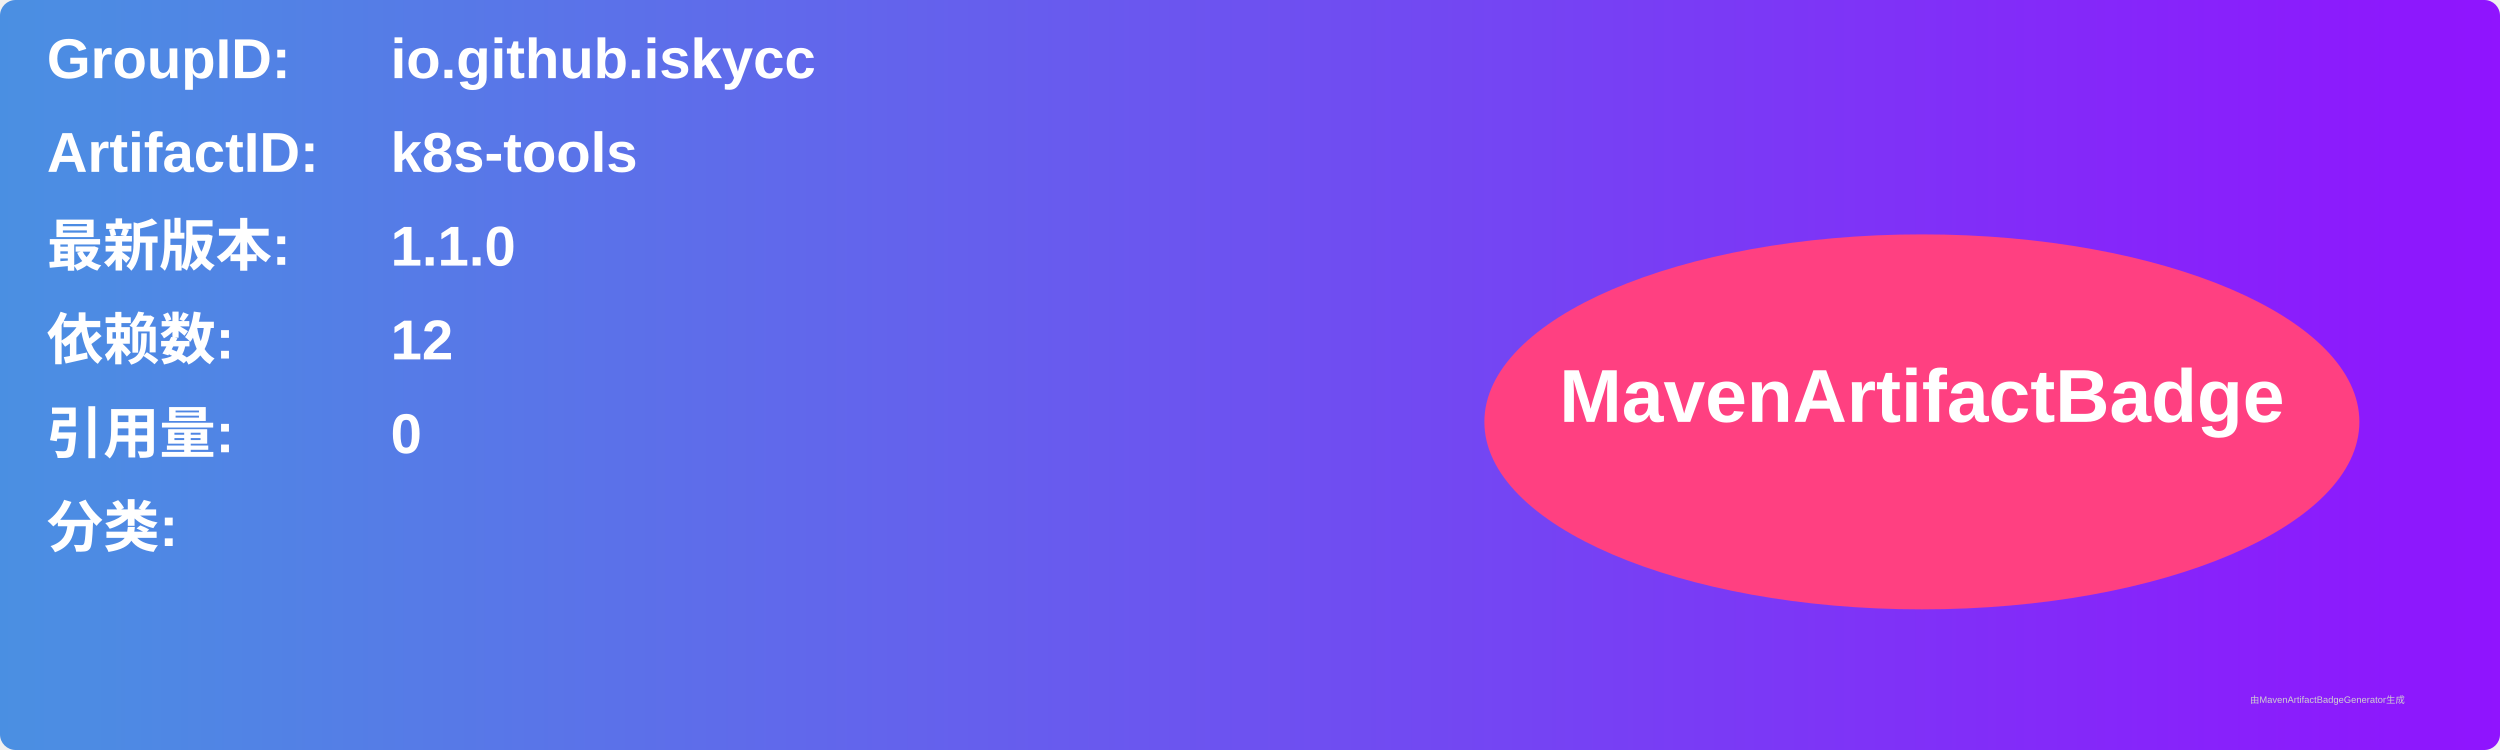
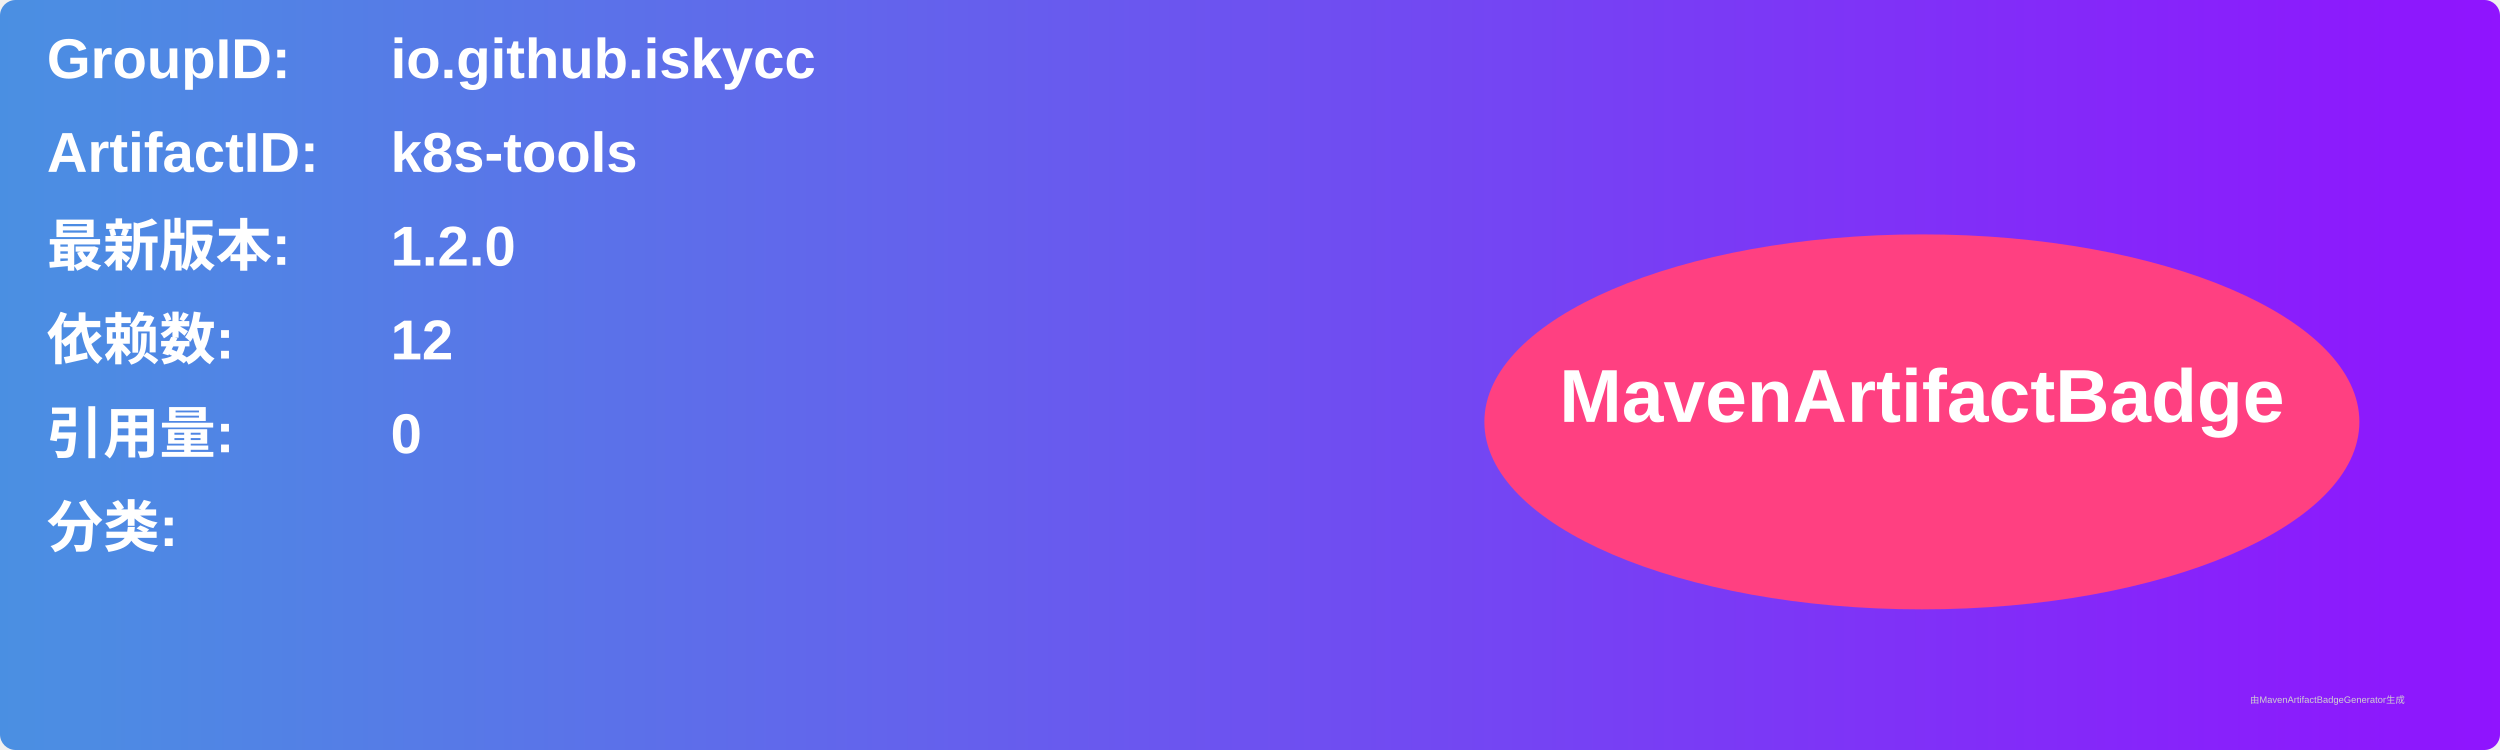
<svg xmlns="http://www.w3.org/2000/svg" width="800" height="240" viewBox="0 0 800 240">
  <linearGradient id="grad" x1="0%" y1="0%" x2="100%" y2="0%">
    <stop offset="0%" stop-color="#4a90e2" />
    <stop offset="100%" stop-color="#9013fe" />
  </linearGradient>
  <rect width="100%" height="100%" rx="5" ry="5" fill="url(#grad)" />
  <g transform="translate(15, 15)">
    <text x="0" y="10" font-family="Arial" font-size="18" fill="white" font-weight="bold" width="260">GroupID:</text>
    <text x="110" y="10" font-family="Arial" font-size="18" fill="white" font-weight="bold" width="460">io.github.iskycc</text>
    <text x="0" y="40" font-family="Arial" font-size="18" fill="white" font-weight="bold" width="260">ArtifactID:</text>
    <text x="110" y="40" font-family="Arial" font-size="18" fill="white" font-weight="bold" width="460">k8s-tools</text>
    <text x="0" y="70" font-family="Arial" font-size="18" fill="white" font-weight="bold">最新版本:</text>
    <text x="110" y="70" font-family="Arial" font-size="18" fill="white" font-weight="bold">
-       <tspan font-weight="bold">1.1.0</tspan>
+       <tspan font-weight="bold">1.2.0</tspan>
    </text>
    <text x="0" y="100" font-family="Arial" font-size="18" fill="white" font-weight="bold">依赖数: </text>
    <text x="110" y="100" font-family="Arial" font-size="18" fill="white">
      <tspan font-weight="bold">12</tspan>
    </text>
    <text x="0" y="130" font-family="Arial" font-size="18" fill="white" font-weight="bold">引用量: </text>
    <text x="110" y="130" font-family="Arial" font-size="18" fill="white">
      <tspan font-weight="bold">0</tspan>
    </text>
    <text x="0" y="160" font-family="Arial" font-size="18" fill="white" font-weight="bold">分类:</text>
    <text x="10" y="190" font-family="Arial" font-size="10" fill="white">
      <tspan font-weight="bold" />
    </text>
    <ellipse cx="600" cy="120" rx="140" ry="60" fill="#ff4081" />
    <text x="600" y="120" text-anchor="middle" font-family="Arial" font-size="24" fill="white" font-weight="bold">MavenArtifactBadge</text>
  </g>
  <text x="720" y="225" font-family="Arial" font-size="3" fill="#d0d0d0">由MavenArtifactBadgeGenerator生成</text>
</svg>
